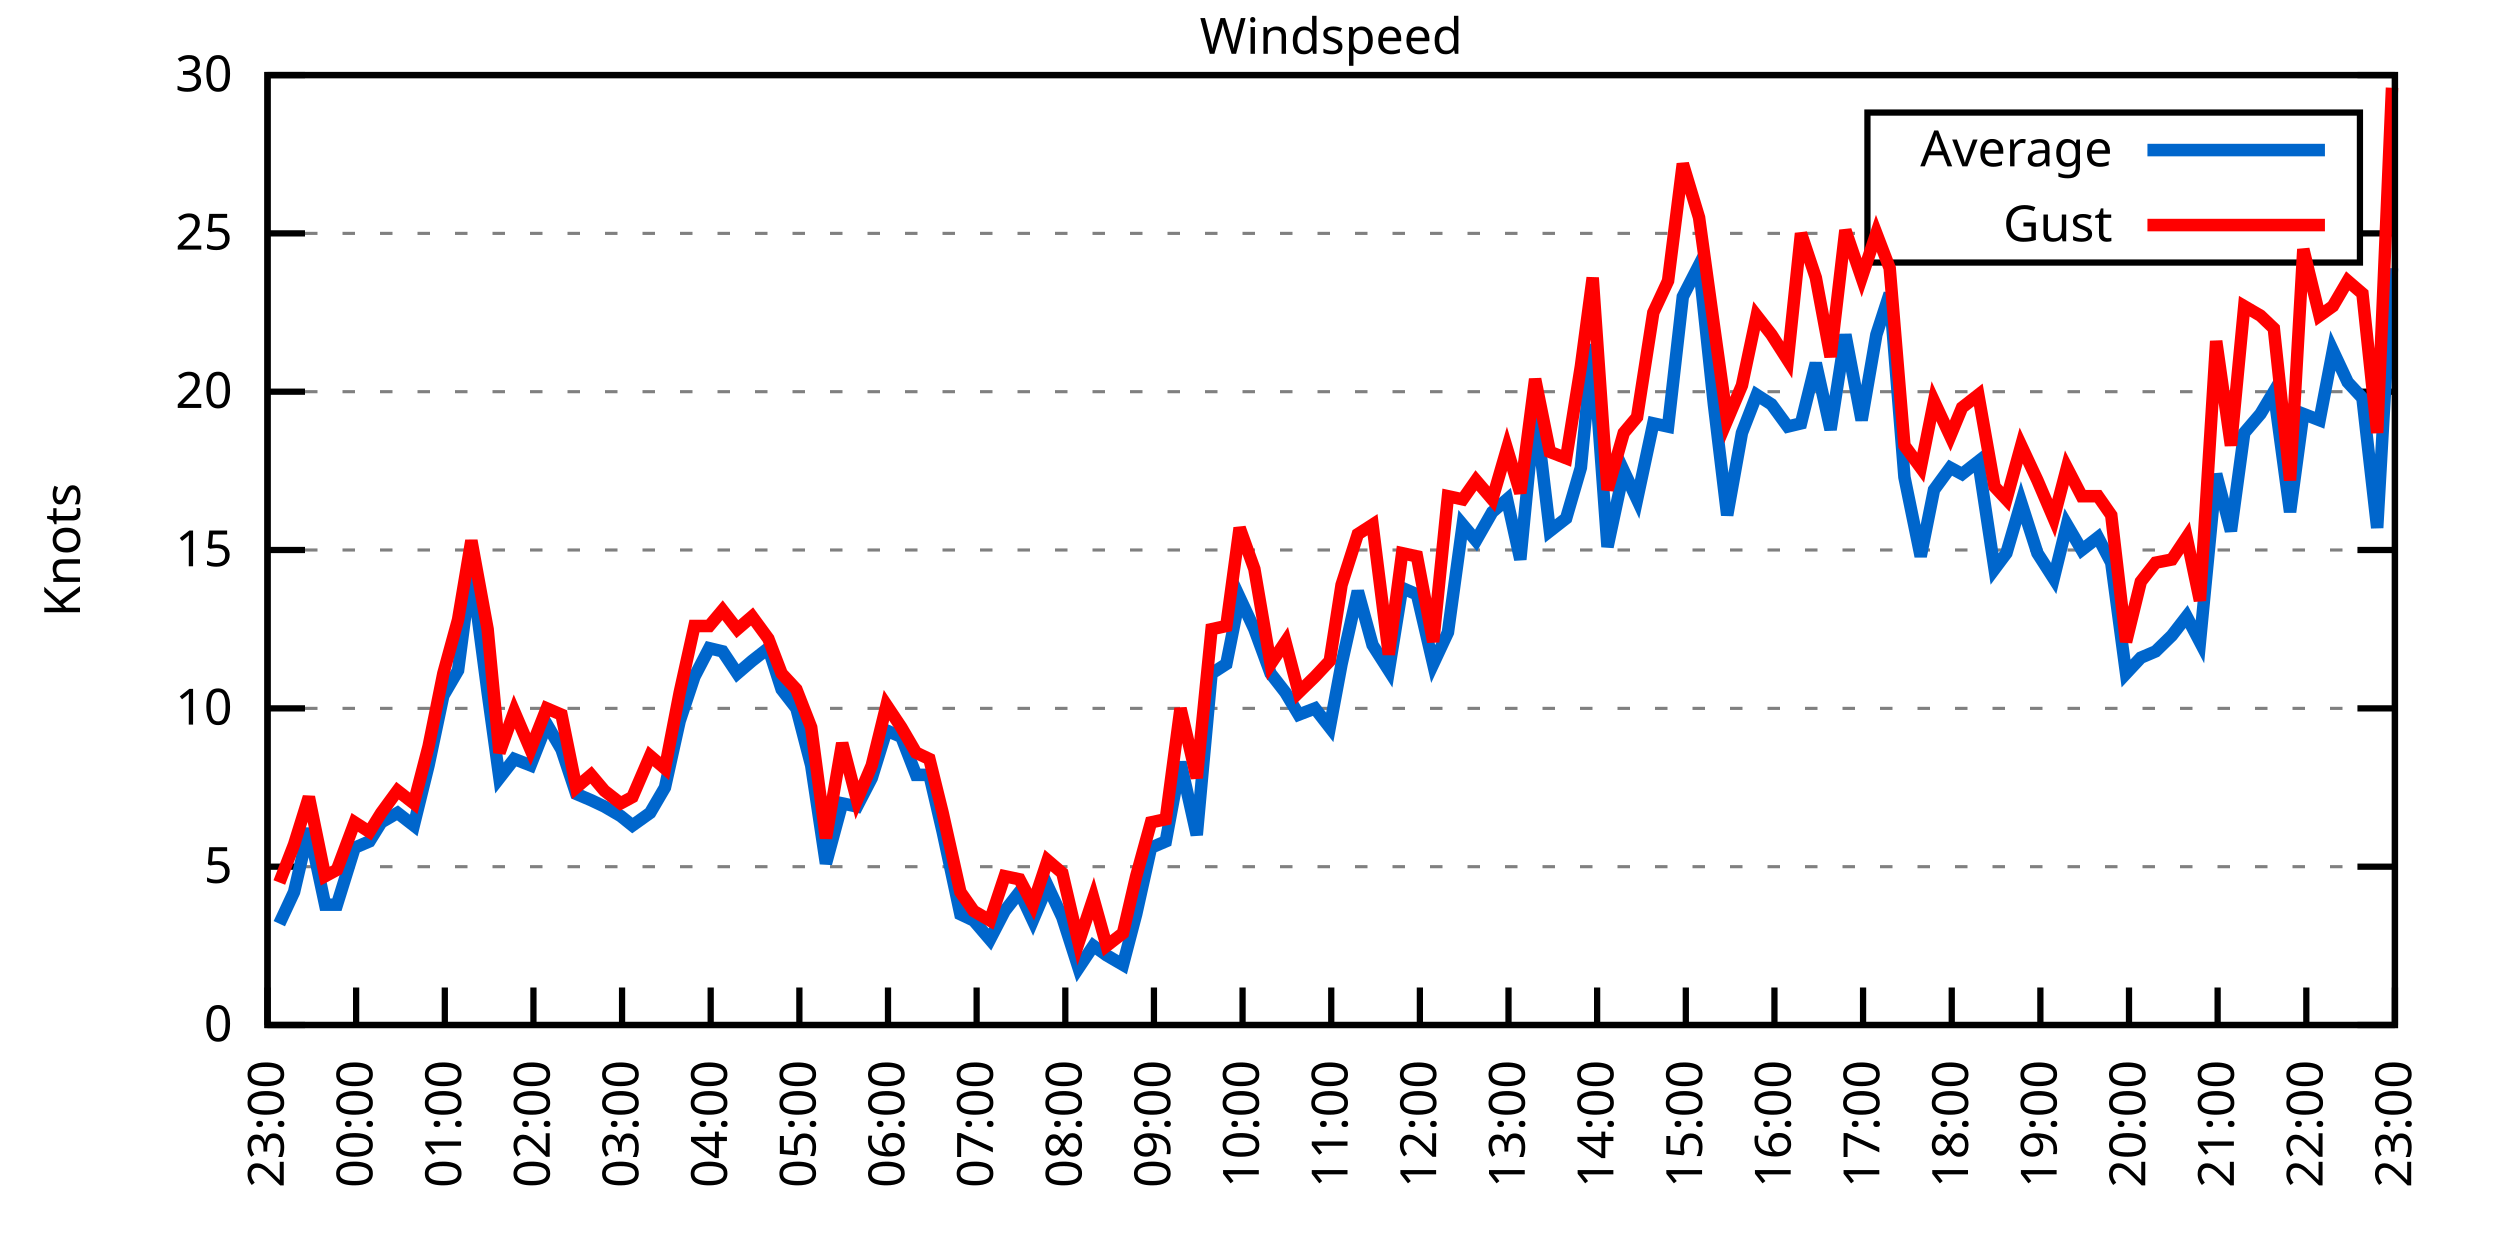
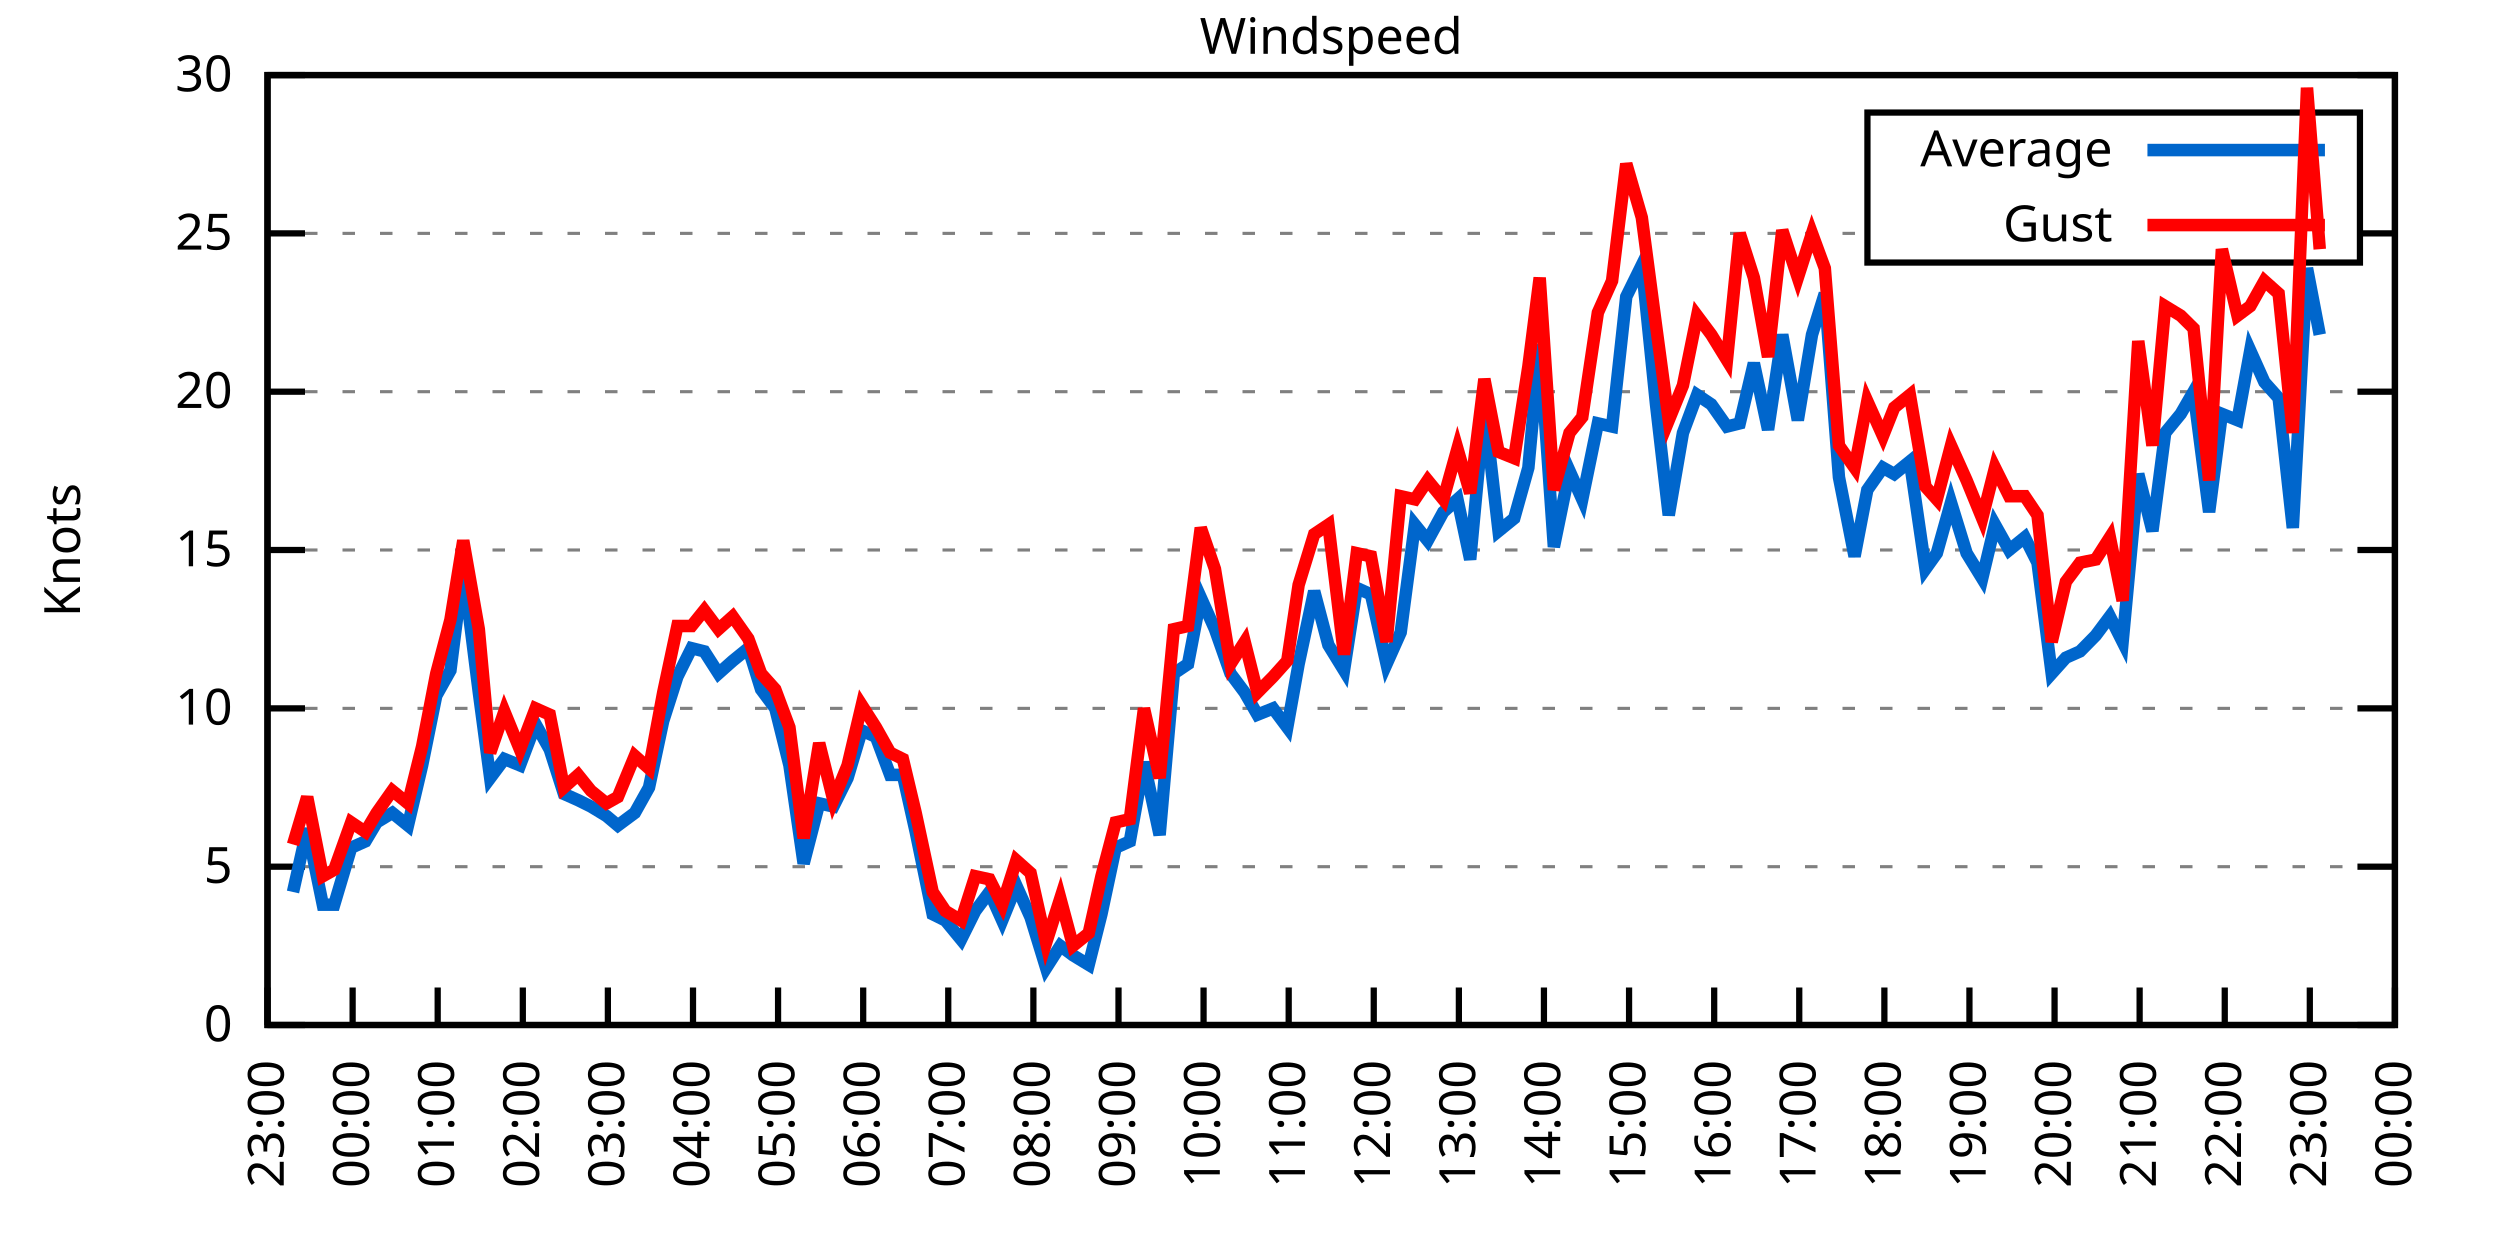
<svg xmlns="http://www.w3.org/2000/svg" xmlns:xlink="http://www.w3.org/1999/xlink" width="400" height="200" viewBox="0 0 400 200">
  <g id="gnuplot_canvas">
    <rect x="0" y="0" width="400" height="200" fill="none" />
    <defs>
      <circle id="gpDot" r="0.5" stroke-width="0.5" stroke="currentColor" />
      <path id="gpPt0" stroke-width="0.333" stroke="currentColor" d="M-1,0 h2 M0,-1 v2" />
      <path id="gpPt1" stroke-width="0.333" stroke="currentColor" d="M-1,-1 L1,1 M1,-1 L-1,1" />
      <path id="gpPt2" stroke-width="0.333" stroke="currentColor" d="M-1,0 L1,0 M0,-1 L0,1 M-1,-1 L1,1 M-1,1 L1,-1" />
      <rect id="gpPt3" stroke-width="0.333" stroke="currentColor" x="-1" y="-1" width="2" height="2" />
      <rect id="gpPt4" stroke-width="0.333" stroke="currentColor" fill="currentColor" x="-1" y="-1" width="2" height="2" />
      <circle id="gpPt5" stroke-width="0.333" stroke="currentColor" cx="0" cy="0" r="1" />
      <use xlink:href="#gpPt5" id="gpPt6" fill="currentColor" stroke="none" />
      <path id="gpPt7" stroke-width="0.333" stroke="currentColor" d="M0,-1.33 L-1.33,0.67 L1.33,0.67 z" />
      <use xlink:href="#gpPt7" id="gpPt8" fill="currentColor" stroke="none" />
      <use xlink:href="#gpPt7" id="gpPt9" stroke="currentColor" transform="rotate(180)" />
      <use xlink:href="#gpPt9" id="gpPt10" fill="currentColor" stroke="none" />
      <use xlink:href="#gpPt3" id="gpPt11" stroke="currentColor" transform="rotate(45)" />
      <use xlink:href="#gpPt11" id="gpPt12" fill="currentColor" stroke="none" />
      <path id="gpPt13" stroke-width="0.333" stroke="currentColor" d="M0,1.330 L1.265,0.411 L0.782,-1.067 L-0.782,-1.076 L-1.265,0.411 z" />
      <use xlink:href="#gpPt13" id="gpPt14" fill="currentColor" stroke="none" />
      <filter id="textbox" filterUnits="objectBoundingBox" x="0" y="0" height="1" width="1">
        <feFlood flood-color="white" flood-opacity="1" result="bgnd" />
        <feComposite in="SourceGraphic" in2="bgnd" operator="atop" />
      </filter>
      <filter id="greybox" filterUnits="objectBoundingBox" x="0" y="0" height="1" width="1">
        <feFlood flood-color="lightgrey" flood-opacity="1" result="grey" />
        <feComposite in="SourceGraphic" in2="grey" operator="atop" />
      </filter>
    </defs>
    <g fill="none" color="white" stroke="currentColor" stroke-width="1.00" stroke-linecap="butt" stroke-linejoin="miter">
</g>
    <g fill="none" color="black" stroke="currentColor" stroke-width="1.00" stroke-linecap="butt" stroke-linejoin="miter">
      <g stroke="none" shape-rendering="crispEdges">
        <polygon fill="rgb(255, 255, 255)" points="42.80,164.00 383.18,164.00 383.18,12.02 42.80,12.02 " />
      </g>
    </g>
    <g fill="none" color="black" stroke="currentColor" stroke-width="1.00" stroke-linecap="butt" stroke-linejoin="miter">
</g>
    <g fill="none" color="black" stroke="black" stroke-width="0.50" stroke-linecap="butt" stroke-linejoin="miter">
</g>
    <g fill="none" color="gray" stroke="currentColor" stroke-width="0.50" stroke-linecap="butt" stroke-linejoin="miter">
      <path stroke="gray" stroke-dasharray="2,4" class="gridline" d="M42.80,164.00 L383.19,164.00  " />
    </g>
    <g fill="none" color="gray" stroke="gray" stroke-width="1.00" stroke-linecap="butt" stroke-linejoin="miter">
</g>
    <g fill="none" color="black" stroke="currentColor" stroke-width="1.00" stroke-linecap="butt" stroke-linejoin="miter">
      <path stroke="black" d="M42.80,164.00 L48.80,164.00 M383.19,164.00 L377.19,164.00  " />
      <g transform="translate(37.20,166.60)" stroke="none" fill="black" font-family="Sans" font-size="8.00" text-anchor="end">
        <text>
          <tspan font-family="Sans"> 0</tspan>
        </text>
      </g>
    </g>
    <g fill="none" color="black" stroke="currentColor" stroke-width="1.00" stroke-linecap="butt" stroke-linejoin="miter">
</g>
    <g fill="none" color="black" stroke="black" stroke-width="0.50" stroke-linecap="butt" stroke-linejoin="miter">
</g>
    <g fill="none" color="gray" stroke="currentColor" stroke-width="0.50" stroke-linecap="butt" stroke-linejoin="miter">
      <path stroke="gray" stroke-dasharray="2,4" class="gridline" d="M42.80,138.67 L383.19,138.67  " />
    </g>
    <g fill="none" color="gray" stroke="gray" stroke-width="1.00" stroke-linecap="butt" stroke-linejoin="miter">
</g>
    <g fill="none" color="black" stroke="currentColor" stroke-width="1.00" stroke-linecap="butt" stroke-linejoin="miter">
      <path stroke="black" d="M42.80,138.67 L48.80,138.67 M383.19,138.67 L377.19,138.67  " />
      <g transform="translate(37.20,141.27)" stroke="none" fill="black" font-family="Sans" font-size="8.00" text-anchor="end">
        <text>
          <tspan font-family="Sans"> 5</tspan>
        </text>
      </g>
    </g>
    <g fill="none" color="black" stroke="currentColor" stroke-width="1.00" stroke-linecap="butt" stroke-linejoin="miter">
</g>
    <g fill="none" color="black" stroke="black" stroke-width="0.50" stroke-linecap="butt" stroke-linejoin="miter">
</g>
    <g fill="none" color="gray" stroke="currentColor" stroke-width="0.50" stroke-linecap="butt" stroke-linejoin="miter">
      <path stroke="gray" stroke-dasharray="2,4" class="gridline" d="M42.80,113.34 L383.19,113.34  " />
    </g>
    <g fill="none" color="gray" stroke="gray" stroke-width="1.00" stroke-linecap="butt" stroke-linejoin="miter">
</g>
    <g fill="none" color="black" stroke="currentColor" stroke-width="1.00" stroke-linecap="butt" stroke-linejoin="miter">
      <path stroke="black" d="M42.80,113.34 L48.80,113.34 M383.19,113.34 L377.19,113.34  " />
      <g transform="translate(37.20,115.94)" stroke="none" fill="black" font-family="Sans" font-size="8.00" text-anchor="end">
        <text>
          <tspan font-family="Sans"> 10</tspan>
        </text>
      </g>
    </g>
    <g fill="none" color="black" stroke="currentColor" stroke-width="1.00" stroke-linecap="butt" stroke-linejoin="miter">
</g>
    <g fill="none" color="black" stroke="black" stroke-width="0.50" stroke-linecap="butt" stroke-linejoin="miter">
</g>
    <g fill="none" color="gray" stroke="currentColor" stroke-width="0.50" stroke-linecap="butt" stroke-linejoin="miter">
      <path stroke="gray" stroke-dasharray="2,4" class="gridline" d="M42.80,88.00 L383.19,88.00  " />
    </g>
    <g fill="none" color="gray" stroke="gray" stroke-width="1.00" stroke-linecap="butt" stroke-linejoin="miter">
</g>
    <g fill="none" color="black" stroke="currentColor" stroke-width="1.00" stroke-linecap="butt" stroke-linejoin="miter">
      <path stroke="black" d="M42.80,88.00 L48.80,88.00 M383.19,88.00 L377.19,88.00  " />
      <g transform="translate(37.20,90.60)" stroke="none" fill="black" font-family="Sans" font-size="8.00" text-anchor="end">
        <text>
          <tspan font-family="Sans"> 15</tspan>
        </text>
      </g>
    </g>
    <g fill="none" color="black" stroke="currentColor" stroke-width="1.00" stroke-linecap="butt" stroke-linejoin="miter">
</g>
    <g fill="none" color="black" stroke="black" stroke-width="0.50" stroke-linecap="butt" stroke-linejoin="miter">
</g>
    <g fill="none" color="gray" stroke="currentColor" stroke-width="0.50" stroke-linecap="butt" stroke-linejoin="miter">
      <path stroke="gray" stroke-dasharray="2,4" class="gridline" d="M42.80,62.67 L383.19,62.67  " />
    </g>
    <g fill="none" color="gray" stroke="gray" stroke-width="1.00" stroke-linecap="butt" stroke-linejoin="miter">
</g>
    <g fill="none" color="black" stroke="currentColor" stroke-width="1.00" stroke-linecap="butt" stroke-linejoin="miter">
      <path stroke="black" d="M42.80,62.67 L48.80,62.67 M383.19,62.67 L377.19,62.67  " />
      <g transform="translate(37.20,65.27)" stroke="none" fill="black" font-family="Sans" font-size="8.00" text-anchor="end">
        <text>
          <tspan font-family="Sans"> 20</tspan>
        </text>
      </g>
    </g>
    <g fill="none" color="black" stroke="currentColor" stroke-width="1.00" stroke-linecap="butt" stroke-linejoin="miter">
</g>
    <g fill="none" color="black" stroke="black" stroke-width="0.50" stroke-linecap="butt" stroke-linejoin="miter">
</g>
    <g fill="none" color="gray" stroke="currentColor" stroke-width="0.50" stroke-linecap="butt" stroke-linejoin="miter">
      <path stroke="gray" stroke-dasharray="2,4" class="gridline" d="M42.80,37.34 L298.79,37.34 M377.59,37.34 L383.19,37.34  " />
    </g>
    <g fill="none" color="gray" stroke="gray" stroke-width="1.00" stroke-linecap="butt" stroke-linejoin="miter">
</g>
    <g fill="none" color="black" stroke="currentColor" stroke-width="1.00" stroke-linecap="butt" stroke-linejoin="miter">
      <path stroke="black" d="M42.80,37.34 L48.80,37.34 M383.19,37.34 L377.19,37.34  " />
      <g transform="translate(37.20,39.94)" stroke="none" fill="black" font-family="Sans" font-size="8.00" text-anchor="end">
        <text>
          <tspan font-family="Sans"> 25</tspan>
        </text>
      </g>
    </g>
    <g fill="none" color="black" stroke="currentColor" stroke-width="1.00" stroke-linecap="butt" stroke-linejoin="miter">
</g>
    <g fill="none" color="black" stroke="black" stroke-width="0.50" stroke-linecap="butt" stroke-linejoin="miter">
</g>
    <g fill="none" color="gray" stroke="currentColor" stroke-width="0.50" stroke-linecap="butt" stroke-linejoin="miter">
      <path stroke="gray" stroke-dasharray="2,4" class="gridline" d="M42.80,12.01 L383.19,12.01  " />
    </g>
    <g fill="none" color="gray" stroke="gray" stroke-width="1.00" stroke-linecap="butt" stroke-linejoin="miter">
</g>
    <g fill="none" color="black" stroke="currentColor" stroke-width="1.00" stroke-linecap="butt" stroke-linejoin="miter">
      <path stroke="black" d="M42.80,12.01 L48.80,12.01 M383.19,12.01 L377.19,12.01  " />
      <g transform="translate(37.20,14.61)" stroke="none" fill="black" font-family="Sans" font-size="8.00" text-anchor="end">
        <text>
          <tspan font-family="Sans"> 30</tspan>
        </text>
      </g>
    </g>
    <g fill="none" color="black" stroke="currentColor" stroke-width="1.00" stroke-linecap="butt" stroke-linejoin="miter">
      <path stroke="black" d="M42.80,164.00 L42.80,158.00  " />
      <g transform="translate(45.40,169.60) rotate(270.00)" stroke="none" fill="black" font-family="Sans" font-size="8.00" text-anchor="end">
        <text>
          <tspan font-family="Sans">23:00</tspan>
        </text>
      </g>
    </g>
    <g fill="none" color="black" stroke="currentColor" stroke-width="1.00" stroke-linecap="butt" stroke-linejoin="miter">
-       <path stroke="black" d="M56.98,164.00 L56.98,158.00  " />
-       <g transform="translate(59.58,169.60) rotate(270.00)" stroke="none" fill="black" font-family="Sans" font-size="8.00" text-anchor="end">
+       <path stroke="black" d="M56.42,164.00 L56.42,158.00  " />
+       <g transform="translate(59.02,169.60) rotate(270.00)" stroke="none" fill="black" font-family="Sans" font-size="8.00" text-anchor="end">
        <text>
          <tspan font-family="Sans">00:00</tspan>
        </text>
      </g>
    </g>
    <g fill="none" color="black" stroke="currentColor" stroke-width="1.00" stroke-linecap="butt" stroke-linejoin="miter">
-       <path stroke="black" d="M71.17,164.00 L71.17,158.00  " />
-       <g transform="translate(73.77,169.60) rotate(270.00)" stroke="none" fill="black" font-family="Sans" font-size="8.00" text-anchor="end">
+       <path stroke="black" d="M70.03,164.00 L70.03,158.00  " />
+       <g transform="translate(72.63,169.60) rotate(270.00)" stroke="none" fill="black" font-family="Sans" font-size="8.00" text-anchor="end">
        <text>
          <tspan font-family="Sans">01:00</tspan>
        </text>
      </g>
    </g>
    <g fill="none" color="black" stroke="currentColor" stroke-width="1.00" stroke-linecap="butt" stroke-linejoin="miter">
-       <path stroke="black" d="M85.35,164.00 L85.35,158.00  " />
-       <g transform="translate(87.95,169.60) rotate(270.00)" stroke="none" fill="black" font-family="Sans" font-size="8.00" text-anchor="end">
+       <path stroke="black" d="M83.65,164.00 L83.65,158.00  " />
+       <g transform="translate(86.25,169.60) rotate(270.00)" stroke="none" fill="black" font-family="Sans" font-size="8.00" text-anchor="end">
        <text>
          <tspan font-family="Sans">02:00</tspan>
        </text>
      </g>
    </g>
    <g fill="none" color="black" stroke="currentColor" stroke-width="1.00" stroke-linecap="butt" stroke-linejoin="miter">
-       <path stroke="black" d="M99.53,164.00 L99.53,158.00  " />
-       <g transform="translate(102.13,169.60) rotate(270.00)" stroke="none" fill="black" font-family="Sans" font-size="8.00" text-anchor="end">
+       <path stroke="black" d="M97.26,164.00 L97.26,158.00  " />
+       <g transform="translate(99.86,169.60) rotate(270.00)" stroke="none" fill="black" font-family="Sans" font-size="8.00" text-anchor="end">
        <text>
          <tspan font-family="Sans">03:00</tspan>
        </text>
      </g>
    </g>
    <g fill="none" color="black" stroke="currentColor" stroke-width="1.00" stroke-linecap="butt" stroke-linejoin="miter">
-       <path stroke="black" d="M113.71,164.00 L113.71,158.00  " />
-       <g transform="translate(116.31,169.60) rotate(270.00)" stroke="none" fill="black" font-family="Sans" font-size="8.00" text-anchor="end">
+       <path stroke="black" d="M110.88,164.00 L110.88,158.00  " />
+       <g transform="translate(113.48,169.60) rotate(270.00)" stroke="none" fill="black" font-family="Sans" font-size="8.00" text-anchor="end">
        <text>
          <tspan font-family="Sans">04:00</tspan>
        </text>
      </g>
    </g>
    <g fill="none" color="black" stroke="currentColor" stroke-width="1.00" stroke-linecap="butt" stroke-linejoin="miter">
-       <path stroke="black" d="M127.90,164.00 L127.90,158.00  " />
-       <g transform="translate(130.50,169.60) rotate(270.00)" stroke="none" fill="black" font-family="Sans" font-size="8.00" text-anchor="end">
+       <path stroke="black" d="M124.49,164.00 L124.49,158.00  " />
+       <g transform="translate(127.09,169.60) rotate(270.00)" stroke="none" fill="black" font-family="Sans" font-size="8.00" text-anchor="end">
        <text>
          <tspan font-family="Sans">05:00</tspan>
        </text>
      </g>
    </g>
    <g fill="none" color="black" stroke="currentColor" stroke-width="1.00" stroke-linecap="butt" stroke-linejoin="miter">
-       <path stroke="black" d="M142.08,164.00 L142.08,158.00  " />
-       <g transform="translate(144.68,169.60) rotate(270.00)" stroke="none" fill="black" font-family="Sans" font-size="8.00" text-anchor="end">
+       <path stroke="black" d="M138.11,164.00 L138.11,158.00  " />
+       <g transform="translate(140.71,169.60) rotate(270.00)" stroke="none" fill="black" font-family="Sans" font-size="8.00" text-anchor="end">
        <text>
          <tspan font-family="Sans">06:00</tspan>
        </text>
      </g>
    </g>
    <g fill="none" color="black" stroke="currentColor" stroke-width="1.00" stroke-linecap="butt" stroke-linejoin="miter">
-       <path stroke="black" d="M156.26,164.00 L156.26,158.00  " />
-       <g transform="translate(158.86,169.60) rotate(270.00)" stroke="none" fill="black" font-family="Sans" font-size="8.00" text-anchor="end">
+       <path stroke="black" d="M151.72,164.00 L151.72,158.00  " />
+       <g transform="translate(154.32,169.60) rotate(270.00)" stroke="none" fill="black" font-family="Sans" font-size="8.00" text-anchor="end">
        <text>
          <tspan font-family="Sans">07:00</tspan>
        </text>
      </g>
    </g>
    <g fill="none" color="black" stroke="currentColor" stroke-width="1.00" stroke-linecap="butt" stroke-linejoin="miter">
-       <path stroke="black" d="M170.45,164.00 L170.45,158.00  " />
-       <g transform="translate(173.05,169.60) rotate(270.00)" stroke="none" fill="black" font-family="Sans" font-size="8.00" text-anchor="end">
+       <path stroke="black" d="M165.34,164.00 L165.34,158.00  " />
+       <g transform="translate(167.94,169.60) rotate(270.00)" stroke="none" fill="black" font-family="Sans" font-size="8.00" text-anchor="end">
        <text>
          <tspan font-family="Sans">08:00</tspan>
        </text>
      </g>
    </g>
    <g fill="none" color="black" stroke="currentColor" stroke-width="1.00" stroke-linecap="butt" stroke-linejoin="miter">
-       <path stroke="black" d="M184.63,164.00 L184.63,158.00  " />
-       <g transform="translate(187.23,169.60) rotate(270.00)" stroke="none" fill="black" font-family="Sans" font-size="8.00" text-anchor="end">
+       <path stroke="black" d="M178.96,164.00 L178.96,158.00  " />
+       <g transform="translate(181.56,169.60) rotate(270.00)" stroke="none" fill="black" font-family="Sans" font-size="8.00" text-anchor="end">
        <text>
          <tspan font-family="Sans">09:00</tspan>
        </text>
      </g>
    </g>
    <g fill="none" color="black" stroke="currentColor" stroke-width="1.00" stroke-linecap="butt" stroke-linejoin="miter">
-       <path stroke="black" d="M198.81,164.00 L198.81,158.00  " />
-       <g transform="translate(201.41,169.60) rotate(270.00)" stroke="none" fill="black" font-family="Sans" font-size="8.00" text-anchor="end">
+       <path stroke="black" d="M192.57,164.00 L192.57,158.00  " />
+       <g transform="translate(195.17,169.60) rotate(270.00)" stroke="none" fill="black" font-family="Sans" font-size="8.00" text-anchor="end">
        <text>
          <tspan font-family="Sans">10:00</tspan>
        </text>
      </g>
    </g>
    <g fill="none" color="black" stroke="currentColor" stroke-width="1.00" stroke-linecap="butt" stroke-linejoin="miter">
-       <path stroke="black" d="M213.00,164.00 L213.00,158.00  " />
-       <g transform="translate(215.60,169.60) rotate(270.00)" stroke="none" fill="black" font-family="Sans" font-size="8.00" text-anchor="end">
+       <path stroke="black" d="M206.19,164.00 L206.19,158.00  " />
+       <g transform="translate(208.79,169.60) rotate(270.00)" stroke="none" fill="black" font-family="Sans" font-size="8.00" text-anchor="end">
        <text>
          <tspan font-family="Sans">11:00</tspan>
        </text>
      </g>
    </g>
    <g fill="none" color="black" stroke="currentColor" stroke-width="1.00" stroke-linecap="butt" stroke-linejoin="miter">
-       <path stroke="black" d="M227.18,164.00 L227.18,158.00  " />
-       <g transform="translate(229.78,169.60) rotate(270.00)" stroke="none" fill="black" font-family="Sans" font-size="8.00" text-anchor="end">
+       <path stroke="black" d="M219.80,164.00 L219.80,158.00  " />
+       <g transform="translate(222.40,169.60) rotate(270.00)" stroke="none" fill="black" font-family="Sans" font-size="8.00" text-anchor="end">
        <text>
          <tspan font-family="Sans">12:00</tspan>
        </text>
      </g>
    </g>
    <g fill="none" color="black" stroke="currentColor" stroke-width="1.00" stroke-linecap="butt" stroke-linejoin="miter">
-       <path stroke="black" d="M241.36,164.00 L241.36,158.00  " />
-       <g transform="translate(243.96,169.60) rotate(270.00)" stroke="none" fill="black" font-family="Sans" font-size="8.00" text-anchor="end">
+       <path stroke="black" d="M233.42,164.00 L233.42,158.00  " />
+       <g transform="translate(236.02,169.60) rotate(270.00)" stroke="none" fill="black" font-family="Sans" font-size="8.00" text-anchor="end">
        <text>
          <tspan font-family="Sans">13:00</tspan>
        </text>
      </g>
    </g>
    <g fill="none" color="black" stroke="currentColor" stroke-width="1.00" stroke-linecap="butt" stroke-linejoin="miter">
-       <path stroke="black" d="M255.54,164.00 L255.54,158.00  " />
-       <g transform="translate(258.14,169.60) rotate(270.00)" stroke="none" fill="black" font-family="Sans" font-size="8.00" text-anchor="end">
+       <path stroke="black" d="M247.03,164.00 L247.03,158.00  " />
+       <g transform="translate(249.63,169.60) rotate(270.00)" stroke="none" fill="black" font-family="Sans" font-size="8.00" text-anchor="end">
        <text>
          <tspan font-family="Sans">14:00</tspan>
        </text>
      </g>
    </g>
    <g fill="none" color="black" stroke="currentColor" stroke-width="1.00" stroke-linecap="butt" stroke-linejoin="miter">
-       <path stroke="black" d="M269.73,164.00 L269.73,158.00  " />
-       <g transform="translate(272.33,169.60) rotate(270.00)" stroke="none" fill="black" font-family="Sans" font-size="8.00" text-anchor="end">
+       <path stroke="black" d="M260.65,164.00 L260.65,158.00  " />
+       <g transform="translate(263.25,169.60) rotate(270.00)" stroke="none" fill="black" font-family="Sans" font-size="8.00" text-anchor="end">
        <text>
          <tspan font-family="Sans">15:00</tspan>
        </text>
      </g>
    </g>
    <g fill="none" color="black" stroke="currentColor" stroke-width="1.00" stroke-linecap="butt" stroke-linejoin="miter">
-       <path stroke="black" d="M283.91,164.00 L283.91,158.00  " />
-       <g transform="translate(286.51,169.60) rotate(270.00)" stroke="none" fill="black" font-family="Sans" font-size="8.00" text-anchor="end">
+       <path stroke="black" d="M274.27,164.00 L274.27,158.00  " />
+       <g transform="translate(276.87,169.60) rotate(270.00)" stroke="none" fill="black" font-family="Sans" font-size="8.00" text-anchor="end">
        <text>
          <tspan font-family="Sans">16:00</tspan>
        </text>
      </g>
    </g>
    <g fill="none" color="black" stroke="currentColor" stroke-width="1.00" stroke-linecap="butt" stroke-linejoin="miter">
-       <path stroke="black" d="M298.09,164.00 L298.09,158.00  " />
-       <g transform="translate(300.69,169.60) rotate(270.00)" stroke="none" fill="black" font-family="Sans" font-size="8.00" text-anchor="end">
+       <path stroke="black" d="M287.88,164.00 L287.88,158.00  " />
+       <g transform="translate(290.48,169.60) rotate(270.00)" stroke="none" fill="black" font-family="Sans" font-size="8.00" text-anchor="end">
        <text>
          <tspan font-family="Sans">17:00</tspan>
        </text>
      </g>
    </g>
    <g fill="none" color="black" stroke="currentColor" stroke-width="1.00" stroke-linecap="butt" stroke-linejoin="miter">
-       <path stroke="black" d="M312.28,164.00 L312.28,158.00  " />
-       <g transform="translate(314.88,169.60) rotate(270.00)" stroke="none" fill="black" font-family="Sans" font-size="8.00" text-anchor="end">
+       <path stroke="black" d="M301.50,164.00 L301.50,158.00  " />
+       <g transform="translate(304.10,169.60) rotate(270.00)" stroke="none" fill="black" font-family="Sans" font-size="8.00" text-anchor="end">
        <text>
          <tspan font-family="Sans">18:00</tspan>
        </text>
      </g>
    </g>
    <g fill="none" color="black" stroke="currentColor" stroke-width="1.00" stroke-linecap="butt" stroke-linejoin="miter">
-       <path stroke="black" d="M326.46,164.00 L326.46,158.00  " />
-       <g transform="translate(329.06,169.60) rotate(270.00)" stroke="none" fill="black" font-family="Sans" font-size="8.00" text-anchor="end">
+       <path stroke="black" d="M315.11,164.00 L315.11,158.00  " />
+       <g transform="translate(317.71,169.60) rotate(270.00)" stroke="none" fill="black" font-family="Sans" font-size="8.00" text-anchor="end">
        <text>
          <tspan font-family="Sans">19:00</tspan>
        </text>
      </g>
    </g>
    <g fill="none" color="black" stroke="currentColor" stroke-width="1.00" stroke-linecap="butt" stroke-linejoin="miter">
-       <path stroke="black" d="M340.64,164.00 L340.64,158.00  " />
-       <g transform="translate(343.24,169.60) rotate(270.00)" stroke="none" fill="black" font-family="Sans" font-size="8.00" text-anchor="end">
+       <path stroke="black" d="M328.73,164.00 L328.73,158.00  " />
+       <g transform="translate(331.33,169.60) rotate(270.00)" stroke="none" fill="black" font-family="Sans" font-size="8.00" text-anchor="end">
        <text>
          <tspan font-family="Sans">20:00</tspan>
        </text>
      </g>
    </g>
    <g fill="none" color="black" stroke="currentColor" stroke-width="1.00" stroke-linecap="butt" stroke-linejoin="miter">
-       <path stroke="black" d="M354.82,164.00 L354.82,158.00  " />
-       <g transform="translate(357.42,169.60) rotate(270.00)" stroke="none" fill="black" font-family="Sans" font-size="8.00" text-anchor="end">
+       <path stroke="black" d="M342.34,164.00 L342.34,158.00  " />
+       <g transform="translate(344.94,169.60) rotate(270.00)" stroke="none" fill="black" font-family="Sans" font-size="8.00" text-anchor="end">
        <text>
          <tspan font-family="Sans">21:00</tspan>
        </text>
      </g>
    </g>
    <g fill="none" color="black" stroke="currentColor" stroke-width="1.00" stroke-linecap="butt" stroke-linejoin="miter">
-       <path stroke="black" d="M369.01,164.00 L369.01,158.00  " />
-       <g transform="translate(371.61,169.60) rotate(270.00)" stroke="none" fill="black" font-family="Sans" font-size="8.00" text-anchor="end">
+       <path stroke="black" d="M355.96,164.00 L355.96,158.00  " />
+       <g transform="translate(358.56,169.60) rotate(270.00)" stroke="none" fill="black" font-family="Sans" font-size="8.00" text-anchor="end">
        <text>
          <tspan font-family="Sans">22:00</tspan>
+         </text>
+       </g>
+     </g>
+     <g fill="none" color="black" stroke="currentColor" stroke-width="1.00" stroke-linecap="butt" stroke-linejoin="miter">
+       <path stroke="black" d="M369.57,164.00 L369.57,158.00  " />
+       <g transform="translate(372.17,169.60) rotate(270.00)" stroke="none" fill="black" font-family="Sans" font-size="8.00" text-anchor="end">
+         <text>
+           <tspan font-family="Sans">23:00</tspan>
        </text>
      </g>
    </g>
    <g fill="none" color="black" stroke="currentColor" stroke-width="1.00" stroke-linecap="butt" stroke-linejoin="miter">
      <path stroke="black" d="M383.19,164.00 L383.19,158.00  " />
      <g transform="translate(385.79,169.60) rotate(270.00)" stroke="none" fill="black" font-family="Sans" font-size="8.00" text-anchor="end">
        <text>
-           <tspan font-family="Sans">23:00</tspan>
+           <tspan font-family="Sans">00:00</tspan>
        </text>
      </g>
    </g>
    <g fill="none" color="black" stroke="currentColor" stroke-width="1.00" stroke-linecap="butt" stroke-linejoin="miter">
</g>
    <g fill="none" color="black" stroke="currentColor" stroke-width="1.00" stroke-linecap="butt" stroke-linejoin="miter">
      <path stroke="black" d="M42.80,12.01 L42.80,164.00 L383.19,164.00 L383.19,12.01 L42.80,12.01 Z  " />
    </g>
    <g fill="none" color="black" stroke="currentColor" stroke-width="1.00" stroke-linecap="butt" stroke-linejoin="miter">
</g>
    <g fill="none" color="black" stroke="currentColor" stroke-width="1.00" stroke-linecap="butt" stroke-linejoin="miter">
      <path stroke="black" d="M298.79,42.01 L298.79,18.01 L377.59,18.01 L377.59,42.01 L298.79,42.01 Z  " />
    </g>
    <g id="Windspeed_plot_1">
      <g fill="none" color="white" stroke="black" stroke-width="2.00" stroke-linecap="butt" stroke-linejoin="miter">
</g>
      <g fill="none" color="black" stroke="currentColor" stroke-width="2.00" stroke-linecap="butt" stroke-linejoin="miter">
        <g transform="translate(337.99,26.61)" stroke="none" fill="black" font-family="Sans" font-size="8.00" text-anchor="end">
          <text>
            <tspan font-family="Sans">Average</tspan>
          </text>
        </g>
      </g>
      <g fill="none" color="black" stroke="currentColor" stroke-width="2.00" stroke-linecap="butt" stroke-linejoin="miter">
-         <path stroke="rgb(  0, 102, 204)" d="M343.59,24.01 L371.99,24.01 M44.69,147.79 L47.05,142.72 L49.42,132.59 L52.02,144.75 L53.91,144.75 L56.75,135.63   L59.11,134.62 L61.00,131.58 L63.60,130.06 L66.20,132.08 L68.57,122.46 L70.93,111.31 L73.29,107.26 L75.42,91.04   L78.02,110.80 L79.91,124.48 L82.28,121.44 L84.88,122.46 L87.48,115.87 L89.84,119.92 L92.20,127.02 L94.57,128.03   L96.70,129.04 L99.30,130.56 L101.19,132.08 L104.02,130.06 L106.39,126.00 L108.75,115.36 L111.11,108.27 L113.48,103.71   L115.61,104.22 L117.97,107.76 L120.33,105.74 L122.93,103.71 L125.06,110.30 L127.42,113.34 L129.79,122.46 L132.15,138.16   L134.75,128.54 L137.12,129.04 L139.48,124.48 L141.84,116.88 L144.21,117.90 L146.57,123.98 L148.70,123.98 L150.83,133.10   L153.66,146.27 L155.79,147.28 L158.39,150.32 L160.75,145.76 L163.12,142.72 L165.25,147.28 L167.61,141.71 L169.97,146.77   L172.57,154.88 L174.94,151.33 L177.06,152.85 L179.67,154.37 L181.79,146.27 L184.16,135.63 L186.52,134.62 L188.88,121.95   L191.48,133.60 L193.85,107.76 L196.21,106.24 L198.34,95.60 L200.70,100.67 L203.30,107.76 L205.67,110.80 L207.79,114.35   L210.39,113.34 L212.76,116.38 L214.65,106.24 L217.25,94.59 L219.61,103.20 L222.21,107.26 L224.34,94.08 L226.71,95.10   L229.31,106.24 L231.67,101.18 L234.03,83.95 L236.16,86.49 L238.76,81.93 L241.12,79.90 L243.25,89.52 L245.62,65.21   L247.98,84.97 L250.58,82.94 L252.94,74.83 L254.83,55.07 L257.20,87.50 L259.80,75.34 L261.93,79.90 L264.53,67.74   L266.89,68.25 L269.25,47.47 L271.85,42.41 L274.22,64.70 L276.35,82.43 L278.71,69.26 L281.07,63.18 L283.44,64.70   L286.04,68.25 L288.16,67.74 L290.53,58.11 L292.89,68.75 L295.26,53.55 L297.86,67.23 L300.22,53.55 L302.35,46.97   L304.71,76.35 L307.31,89.02 L309.44,78.38 L312.04,74.83 L313.93,75.85 L316.53,73.82 L319.13,91.04 L321.02,88.51   L323.39,80.41 L325.99,88.51 L328.59,92.56 L330.71,83.95 L333.08,88.00 L335.68,85.98 L337.80,90.03 L340.17,107.76   L342.53,105.23 L344.90,104.22 L347.50,101.68 L349.86,98.64 L351.99,102.70 L354.59,75.85 L356.95,84.97 L359.08,69.26   L361.68,66.22 L363.81,62.67 L366.41,81.93 L368.53,66.22 L371.13,67.23 L373.26,56.09 L375.63,61.15 L377.99,63.69   L380.35,84.46 L382.72,42.91  " />
+         <path stroke="rgb(  0, 102, 204)" d="M343.59,24.01 L371.99,24.01 M46.88,142.72 L49.15,132.59 L51.65,144.75 L53.47,144.75 L56.19,135.63 L58.46,134.62   L60.27,131.58 L62.77,130.06 L65.27,132.08 L67.54,122.46 L69.80,111.31 L72.07,107.26 L74.12,91.04 L76.61,110.80   L78.43,124.48 L80.70,121.44 L83.19,122.46 L85.69,115.87 L87.96,119.92 L90.23,127.02 L92.50,128.03 L94.54,129.04   L97.04,130.56 L98.85,132.08 L101.57,130.06 L103.84,126.00 L106.11,115.36 L108.38,108.27 L110.65,103.71 L112.69,104.22   L114.96,107.76 L117.23,105.74 L119.73,103.71 L121.77,110.30 L124.04,113.34 L126.31,122.46 L128.58,138.16 L131.07,128.54   L133.34,129.04 L135.61,124.48 L137.88,116.88 L140.15,117.90 L142.42,123.98 L144.46,123.98 L146.51,133.10 L149.23,146.27   L151.27,147.28 L153.77,150.32 L156.04,145.76 L158.31,142.72 L160.35,147.28 L162.62,141.71 L164.89,146.77 L167.38,154.88   L169.65,151.33 L171.69,152.85 L174.19,154.37 L176.23,146.27 L178.50,135.63 L180.77,134.62 L183.04,121.95 L185.54,133.60   L187.81,107.76 L190.08,106.24 L192.12,95.60 L194.39,100.67 L196.88,107.76 L199.15,110.80 L201.19,114.35 L203.69,113.34   L205.96,116.38 L207.78,106.24 L210.27,94.59 L212.54,103.20 L215.04,107.26 L217.08,94.08 L219.35,95.10 L221.85,106.24   L224.11,101.18 L226.38,83.95 L228.43,86.49 L230.92,81.93 L233.19,79.90 L235.23,89.52 L237.50,65.21 L239.77,84.97   L242.27,82.94 L244.54,74.83 L246.35,55.07 L248.62,87.50 L251.12,75.34 L253.16,79.90 L255.66,67.74 L257.93,68.25   L260.20,47.47 L262.69,42.41 L264.96,64.70 L267.00,82.43 L269.27,69.26 L271.54,63.18 L273.81,64.70 L276.31,68.25   L278.35,67.74 L280.62,58.11 L282.89,68.75 L285.16,53.55 L287.65,67.23 L289.92,53.55 L291.97,46.97 L294.23,76.35   L296.73,89.02 L298.77,78.38 L301.27,74.83 L303.08,75.85 L305.58,73.82 L308.08,91.04 L309.89,88.51 L312.16,80.41   L314.66,88.51 L317.15,92.56 L319.20,83.95 L321.47,88.00 L323.96,85.98 L326.00,90.03 L328.27,107.76 L330.54,105.23   L332.81,104.22 L335.31,101.68 L337.58,98.64 L339.62,102.70 L342.12,75.85 L344.39,84.97 L346.43,69.26 L348.92,66.22   L350.97,62.67 L353.46,81.93 L355.50,66.22 L358.00,67.23 L360.04,56.09 L362.31,61.15 L364.58,63.69 L366.85,84.46   L369.12,42.91 L371.16,53.55  " />
      </g>
    </g>
    <g id="Windspeed_plot_2">
      <g fill="none" color="black" stroke="currentColor" stroke-width="2.00" stroke-linecap="butt" stroke-linejoin="miter">
        <g transform="translate(337.99,38.61)" stroke="none" fill="black" font-family="Sans" font-size="8.00" text-anchor="end">
          <text>
            <tspan font-family="Sans">Gust</tspan>
          </text>
        </g>
      </g>
      <g fill="none" color="black" stroke="currentColor" stroke-width="2.00" stroke-linecap="butt" stroke-linejoin="miter">
-         <path stroke="rgb(255,   0,   0)" d="M343.59,36.01 L371.99,36.01 M44.69,141.20 L47.05,135.12 L49.42,127.52 L52.02,140.19 L53.91,139.17 L56.75,131.58   L59.11,133.10 L61.00,130.06 L63.60,126.51 L66.20,128.54 L68.57,119.42 L70.93,107.76 L73.29,99.15 L75.42,86.49   L78.02,100.67 L79.91,120.43 L82.28,113.84 L84.88,119.92 L87.48,113.34 L89.84,114.35 L92.20,126.00 L94.57,123.98   L96.70,126.51 L99.30,128.54 L101.19,127.52 L104.02,120.94 L106.39,122.96 L108.75,110.80 L111.11,100.16 L113.48,100.16   L115.61,97.63 L117.97,100.67 L120.33,98.64 L122.93,102.19 L125.06,107.76 L127.42,110.30 L129.79,116.38 L132.15,134.11   L134.75,118.91 L137.12,128.03 L139.48,122.46 L141.84,112.83 L144.21,116.38 L146.57,120.43 L148.70,121.44 L150.83,130.06   L153.66,142.72 L155.79,145.76 L158.39,147.28 L160.75,140.19 L163.12,140.69 L165.25,144.75 L167.61,137.66 L169.97,139.68   L172.57,150.83 L174.94,143.73 L177.06,151.33 L179.67,149.31 L181.79,140.19 L184.16,131.58 L186.52,131.07 L188.88,113.34   L191.48,124.48 L193.85,100.67 L196.21,100.16 L198.34,84.46 L200.70,91.04 L203.30,106.24 L205.67,102.70 L207.79,110.80   L210.39,108.27 L212.76,105.74 L214.65,93.58 L217.25,85.47 L219.61,83.95 L222.21,104.72 L224.34,88.51 L226.71,89.02   L229.31,102.70 L231.67,79.39 L234.03,79.90 L236.16,76.86 L238.76,79.90 L241.12,71.79 L243.25,78.89 L245.62,60.65   L247.98,72.30 L250.58,73.31 L252.94,58.62 L254.83,44.43 L257.20,78.38 L259.80,69.26 L261.93,66.73 L264.53,50.01   L266.89,44.94 L269.25,26.20 L271.85,34.81 L274.22,52.03 L276.35,67.23 L278.71,61.66 L281.07,50.51 L283.44,53.55   L286.04,57.61 L288.16,37.34 L290.53,44.43 L292.89,57.10 L295.26,36.84 L297.86,44.43 L300.22,37.34 L302.35,42.91   L304.71,71.29 L307.31,74.83 L309.44,64.19 L312.04,69.77 L313.93,65.21 L316.53,63.18 L319.13,77.87 L321.02,79.90   L323.39,71.29 L325.99,76.86 L328.59,82.94 L330.71,74.83 L333.08,79.39 L335.68,79.39 L337.80,82.43 L340.17,102.70   L342.53,93.07 L344.90,90.03 L347.50,89.52 L349.86,85.98 L351.99,96.11 L354.59,54.57 L356.95,71.29 L359.08,48.99   L361.68,50.51 L363.81,52.54 L366.41,76.86 L368.53,39.87 L371.13,50.51 L373.26,48.99 L375.63,44.94 L377.99,46.97   L380.35,69.26 L382.72,14.04  " />
+         <path stroke="rgb(255,   0,   0)" d="M343.59,36.01 L371.99,36.01 M46.88,135.12 L49.15,127.52 L51.65,140.19 L53.47,139.17 L56.19,131.58 L58.46,133.10   L60.27,130.06 L62.77,126.51 L65.27,128.54 L67.54,119.42 L69.80,107.76 L72.07,99.15 L74.12,86.49 L76.61,100.67   L78.43,120.43 L80.70,113.84 L83.19,119.92 L85.69,113.34 L87.96,114.35 L90.23,126.00 L92.50,123.98 L94.54,126.51   L97.04,128.54 L98.85,127.52 L101.57,120.94 L103.84,122.96 L106.11,110.80 L108.38,100.16 L110.65,100.16 L112.69,97.63   L114.96,100.67 L117.23,98.64 L119.73,102.19 L121.77,107.76 L124.04,110.30 L126.31,116.38 L128.58,134.11 L131.07,118.91   L133.34,128.03 L135.61,122.46 L137.88,112.83 L140.15,116.38 L142.42,120.43 L144.46,121.44 L146.51,130.06 L149.23,142.72   L151.27,145.76 L153.77,147.28 L156.04,140.19 L158.31,140.69 L160.35,144.75 L162.62,137.66 L164.89,139.68 L167.38,150.83   L169.65,143.73 L171.69,151.33 L174.19,149.31 L176.23,140.19 L178.50,131.58 L180.77,131.07 L183.04,113.34 L185.54,124.48   L187.81,100.67 L190.08,100.16 L192.12,84.46 L194.39,91.04 L196.88,106.24 L199.15,102.70 L201.19,110.80 L203.69,108.27   L205.96,105.74 L207.78,93.58 L210.27,85.47 L212.54,83.95 L215.04,104.72 L217.08,88.51 L219.35,89.02 L221.85,102.70   L224.11,79.39 L226.38,79.90 L228.43,76.86 L230.92,79.90 L233.19,71.79 L235.23,78.89 L237.50,60.65 L239.77,72.30   L242.27,73.31 L244.54,58.62 L246.35,44.43 L248.62,78.38 L251.12,69.26 L253.16,66.73 L255.66,50.01 L257.93,44.94   L260.20,26.20 L262.69,34.81 L264.96,52.03 L267.00,67.23 L269.27,61.66 L271.54,50.51 L273.81,53.55 L276.31,57.61   L278.35,37.34 L280.62,44.43 L282.89,57.10 L285.16,36.84 L287.65,44.43 L289.92,37.34 L291.97,42.91 L294.23,71.29   L296.73,74.83 L298.77,64.19 L301.27,69.77 L303.08,65.21 L305.58,63.18 L308.08,77.87 L309.89,79.90 L312.16,71.29   L314.66,76.86 L317.15,82.94 L319.20,74.83 L321.47,79.39 L323.96,79.39 L326.00,82.43 L328.27,102.70 L330.54,93.07   L332.81,90.03 L335.31,89.52 L337.58,85.98 L339.62,96.11 L342.12,54.57 L344.39,71.29 L346.43,48.99 L348.92,50.51   L350.97,52.54 L353.46,76.86 L355.50,39.87 L358.00,50.51 L360.04,48.99 L362.31,44.94 L364.58,46.97 L366.85,69.26   L369.12,14.04 L371.16,39.87  " />
      </g>
    </g>
    <g fill="none" color="black" stroke="currentColor" stroke-width="2.00" stroke-linecap="butt" stroke-linejoin="miter">
</g>
    <g fill="none" color="black" stroke="black" stroke-width="1.00" stroke-linecap="butt" stroke-linejoin="miter">
</g>
    <g fill="none" color="black" stroke="currentColor" stroke-width="1.00" stroke-linecap="butt" stroke-linejoin="miter">
      <path stroke="black" d="M42.80,12.01 L42.80,164.00 L383.19,164.00 L383.19,12.01 L42.80,12.01 Z  " />
      <g transform="translate(12.80,88.01) rotate(270.00)" stroke="none" fill="black" font-family="Sans" font-size="8.00" text-anchor="middle">
        <text>
          <tspan font-family="Sans">Knots</tspan>
        </text>
      </g>
    </g>
    <g fill="none" color="black" stroke="currentColor" stroke-width="1.00" stroke-linecap="butt" stroke-linejoin="miter">
</g>
    <g fill="none" color="black" stroke="currentColor" stroke-width="1.00" stroke-linecap="butt" stroke-linejoin="miter">
      <g transform="translate(212.99,8.61)" stroke="none" fill="black" font-family="Sans" font-size="8.00" text-anchor="middle">
        <text>
          <tspan font-family="Sans">Windspeed</tspan>
        </text>
      </g>
    </g>
    <g fill="none" color="black" stroke="currentColor" stroke-width="1.00" stroke-linecap="butt" stroke-linejoin="miter">
</g>
  </g>
</svg>
